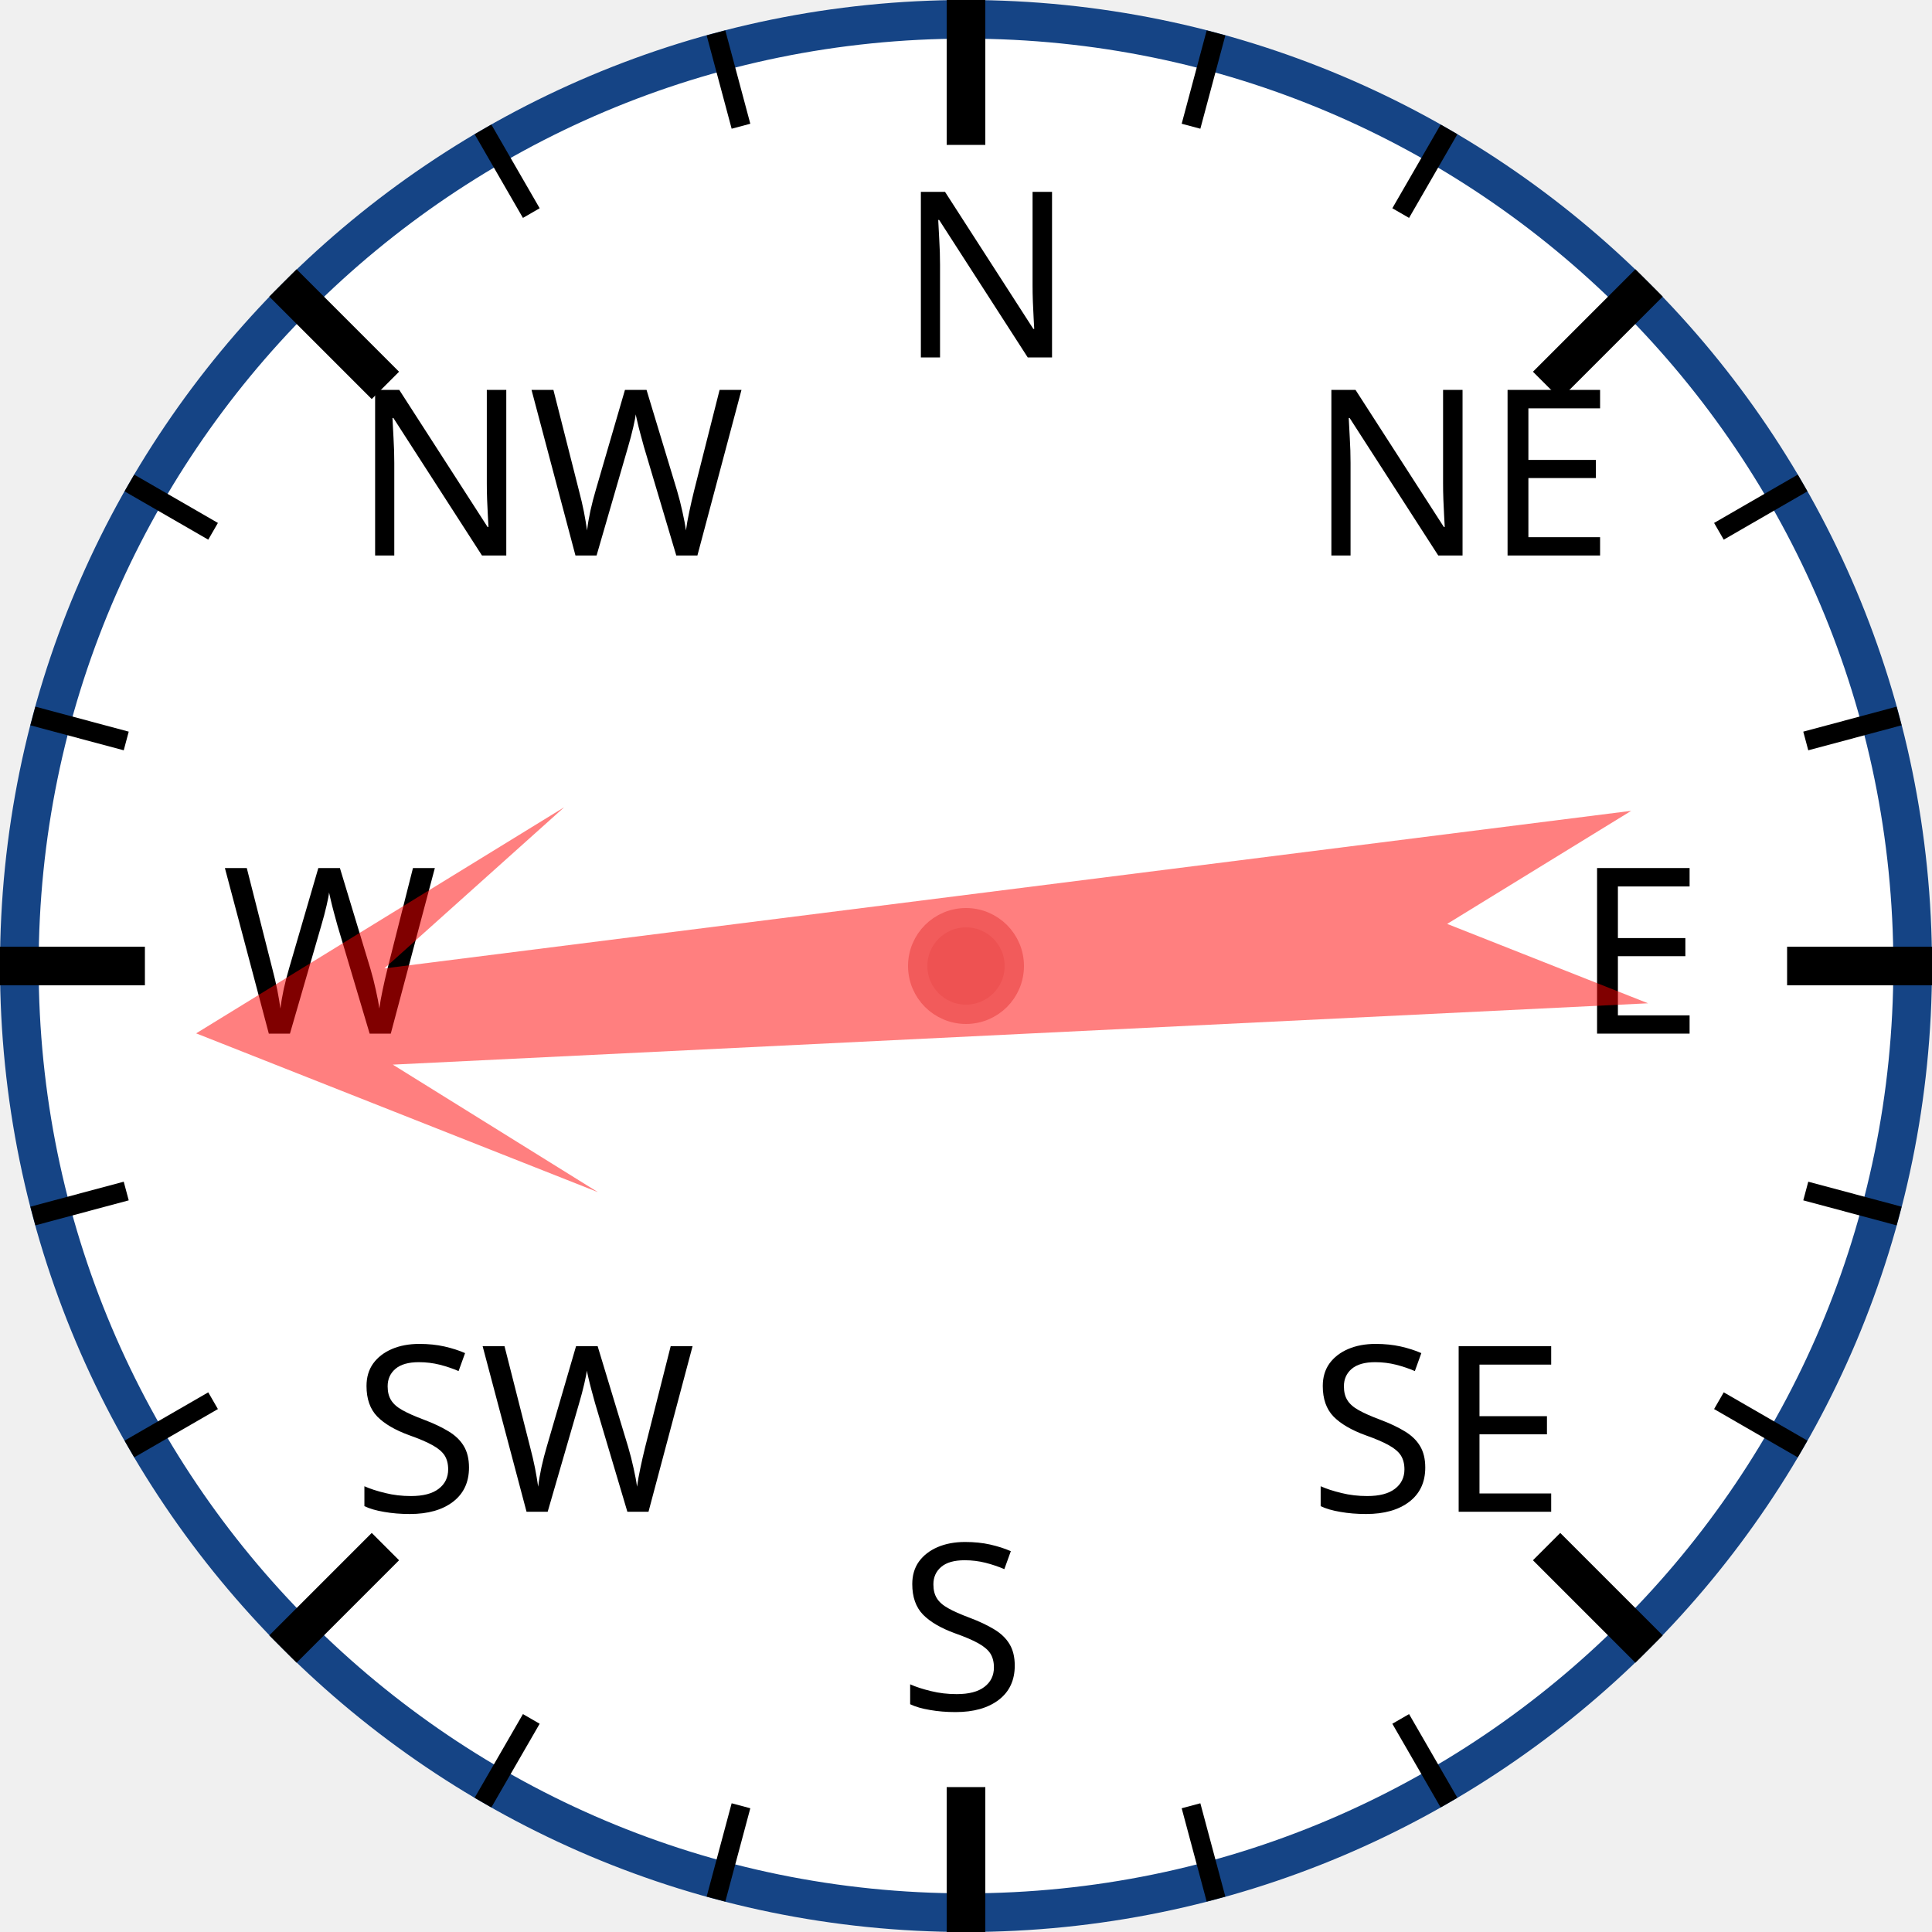
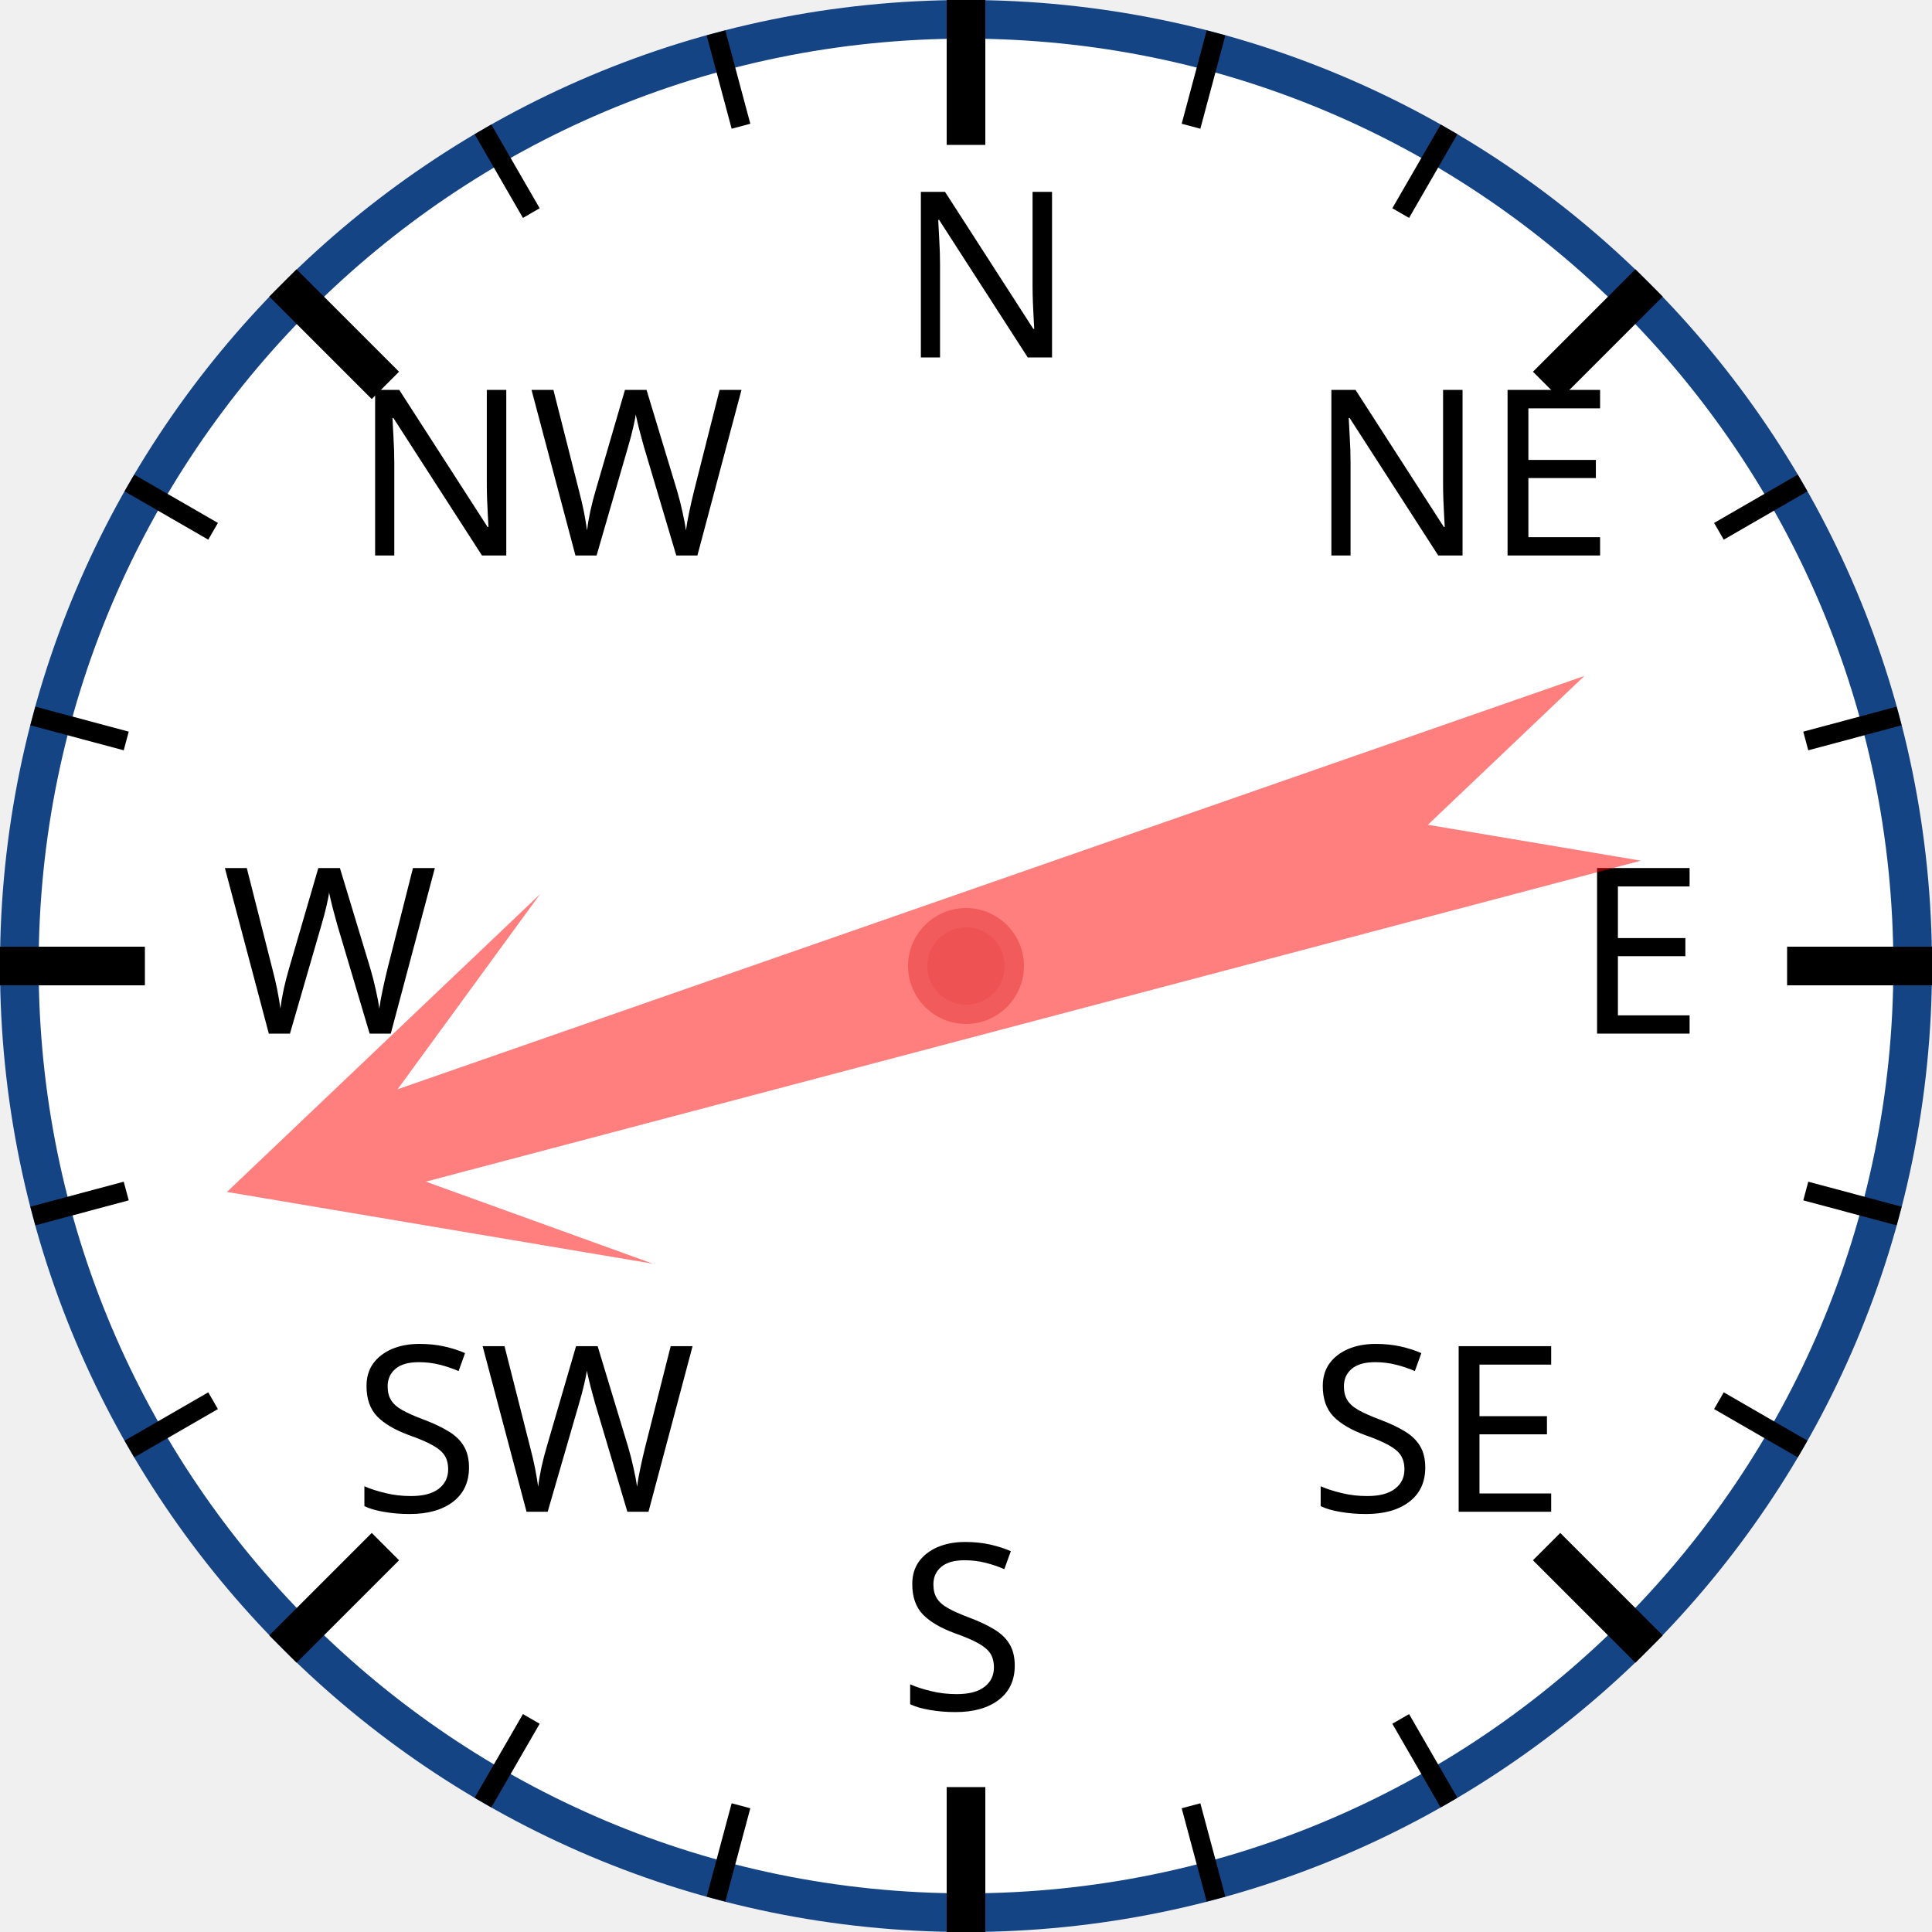
<svg xmlns="http://www.w3.org/2000/svg" width="120px" height="120px" viewBox="0 0 200 200">
  <circle cx="100" cy="100" r="98" style="fill: white; stroke: #154485; stroke-width: 4;" />
  <text x="93.0" y="37.0" style="font-family: sans-serif; font-size: 18pt;">N</text>
  <line x1="100.0" y1="0.0" x2="100.0" y2="15.0" style="stroke: black; stroke-width: 4;" />
  <line x1="74.118" y1="3.407" x2="76.706" y2="13.067" style="stroke: black; stroke-width: 2;" />
  <line x1="50" y1="13.397" x2="55" y2="22.058" style="stroke: black; stroke-width: 2;" />
  <text x="36.503" y="57.503" style="font-family: sans-serif; font-size: 18pt;">NW</text>
  <line x1="29.289" y1="29.289" x2="39.896" y2="39.896" style="stroke: black; stroke-width: 4;" />
  <line x1="13.397" y1="50" x2="22.058" y2="55" style="stroke: black; stroke-width: 2;" />
  <line x1="3.407" y1="74.118" x2="13.067" y2="76.706" style="stroke: black; stroke-width: 2;" />
  <text x="23.0" y="107.0" style="font-family: sans-serif; font-size: 18pt;">W</text>
  <line x1="0.0" y1="100.0" x2="15.0" y2="100.0" style="stroke: black; stroke-width: 4;" />
  <line x1="3.407" y1="125.882" x2="13.067" y2="123.294" style="stroke: black; stroke-width: 2;" />
  <line x1="13.397" y1="150" x2="22.058" y2="145" style="stroke: black; stroke-width: 2;" />
  <text x="36.503" y="156.497" style="font-family: sans-serif; font-size: 18pt;">SW</text>
  <line x1="29.289" y1="170.711" x2="39.896" y2="160.104" style="stroke: black; stroke-width: 4;" />
  <line x1="50" y1="186.603" x2="55" y2="177.942" style="stroke: black; stroke-width: 2;" />
  <line x1="74.118" y1="196.593" x2="76.706" y2="186.933" style="stroke: black; stroke-width: 2;" />
  <text x="93" y="177.0" style="font-family: sans-serif; font-size: 18pt;">S</text>
  <line x1="100" y1="200.0" x2="100" y2="185.0" style="stroke: black; stroke-width: 4;" />
  <line x1="125.882" y1="196.593" x2="123.294" y2="186.933" style="stroke: black; stroke-width: 2;" />
  <line x1="150.0" y1="186.603" x2="145.0" y2="177.942" style="stroke: black; stroke-width: 2;" />
  <text x="135.497" y="156.497" style="font-family: sans-serif; font-size: 18pt;">SE</text>
  <line x1="170.711" y1="170.711" x2="160.104" y2="160.104" style="stroke: black; stroke-width: 4;" />
  <line x1="186.603" y1="150" x2="177.942" y2="145" style="stroke: black; stroke-width: 2;" />
  <line x1="196.593" y1="125.882" x2="186.933" y2="123.294" style="stroke: black; stroke-width: 2;" />
  <text x="163.0" y="107" style="font-family: sans-serif; font-size: 18pt;">E</text>
  <line x1="200.0" y1="100" x2="185.0" y2="100" style="stroke: black; stroke-width: 4;" />
  <line x1="196.593" y1="74.118" x2="186.933" y2="76.706" style="stroke: black; stroke-width: 2;" />
  <line x1="186.603" y1="50" x2="177.942" y2="55" style="stroke: black; stroke-width: 2;" />
  <text x="135.497" y="57.503" style="font-family: sans-serif; font-size: 18pt;">NE</text>
  <line x1="170.711" y1="29.289" x2="160.104" y2="39.896" style="stroke: black; stroke-width: 4;" />
  <line x1="150" y1="13.397" x2="145" y2="22.058" style="stroke: black; stroke-width: 2;" />
  <line x1="125.882" y1="3.407" x2="123.294" y2="13.067" style="stroke: black; stroke-width: 2;" />
-   <polygon points="100 20 120 60 105 40 110 170 100 150 90 170 95 40 80 60" style="fill: red; fill-opacity: 0.5;" transform="rotate(265,100,100)" />
+   <polygon points="100 20 120 60 105 40 110 170 100 150 90 170 95 40 80 60" style="fill: red; fill-opacity: 0.5;" transform="rotate(253,100,100)" />
  <circle cx="100" cy="100" r="5" style="fill: #EE5252; stroke: #F25B5B; stroke-width: 2;" />
</svg>
